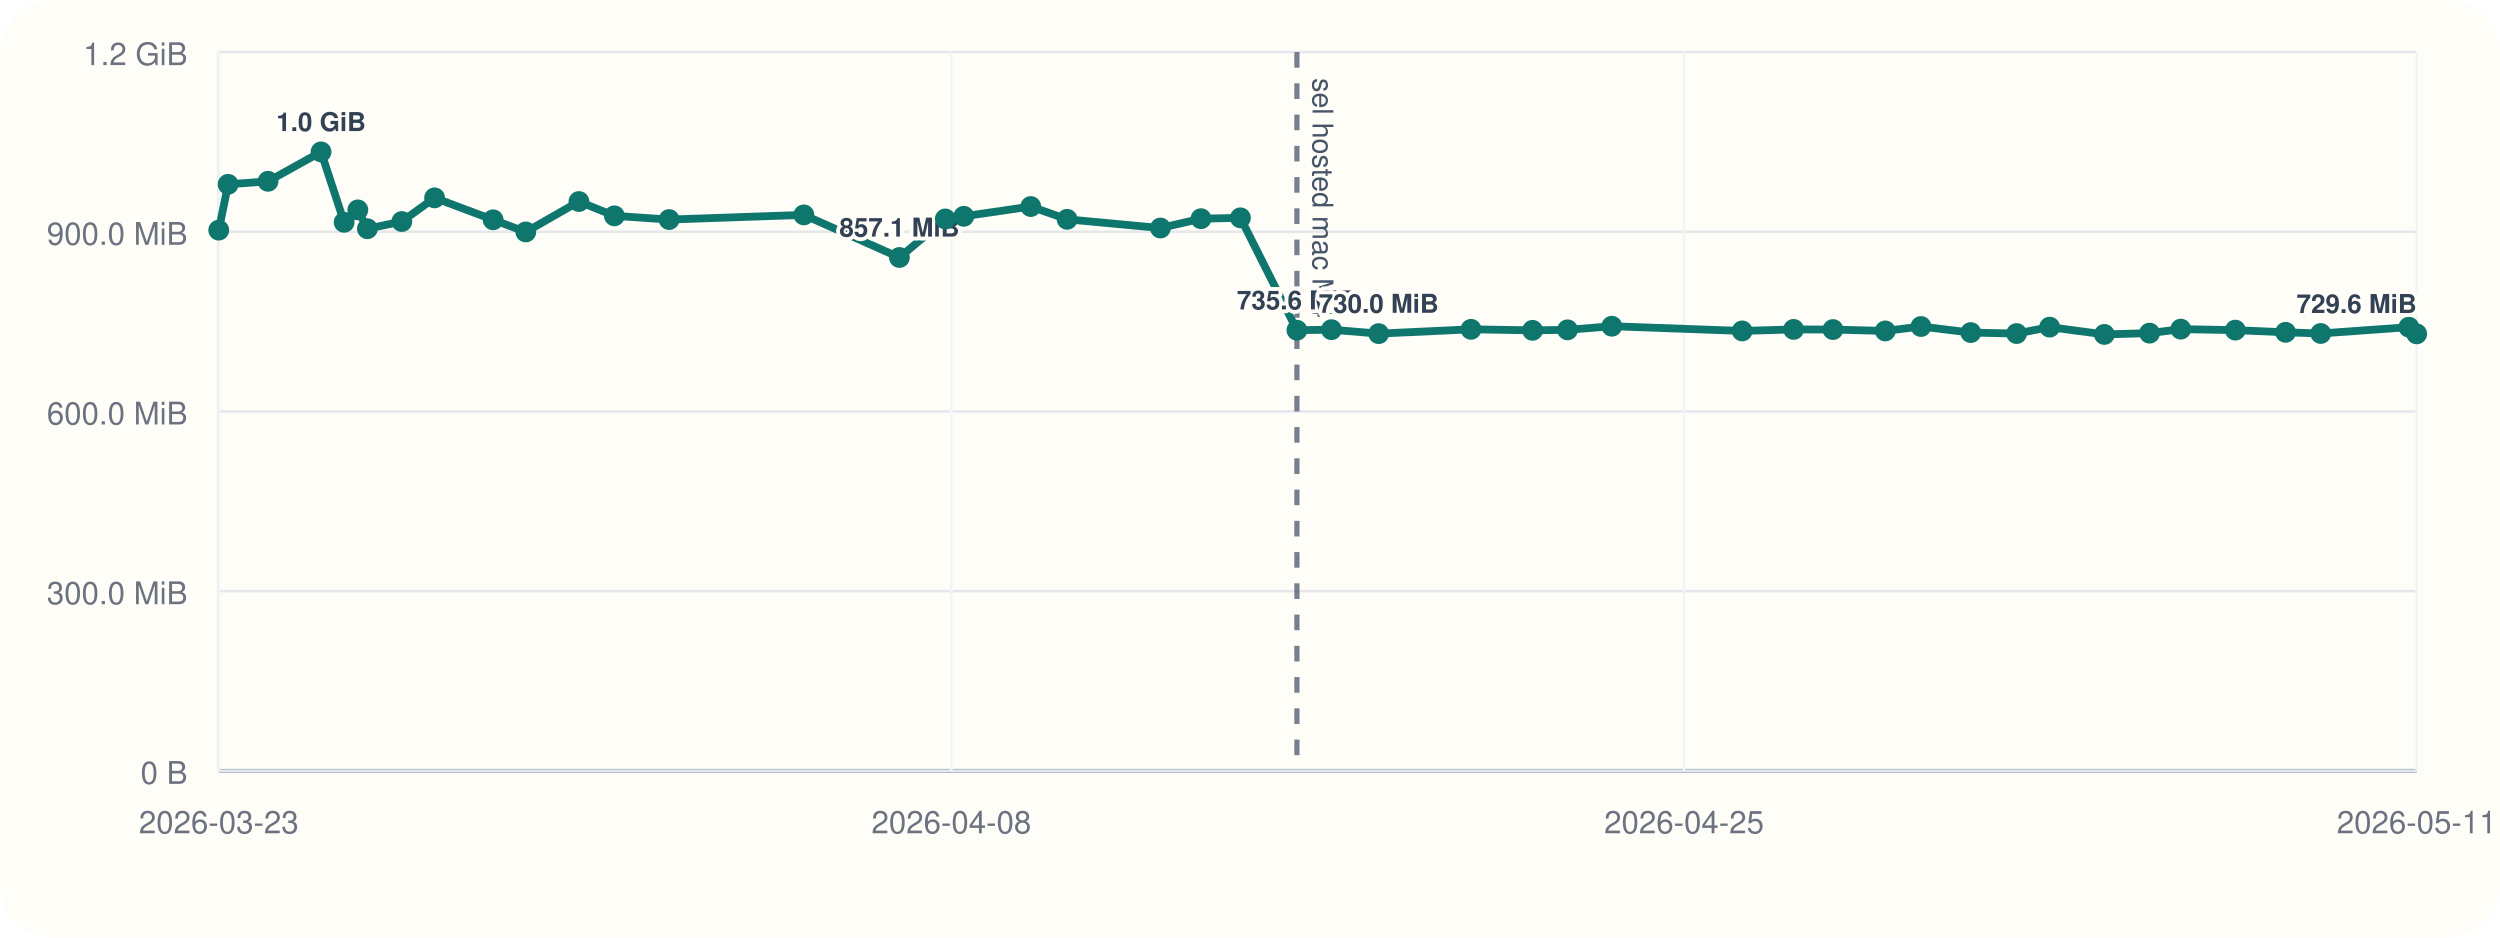
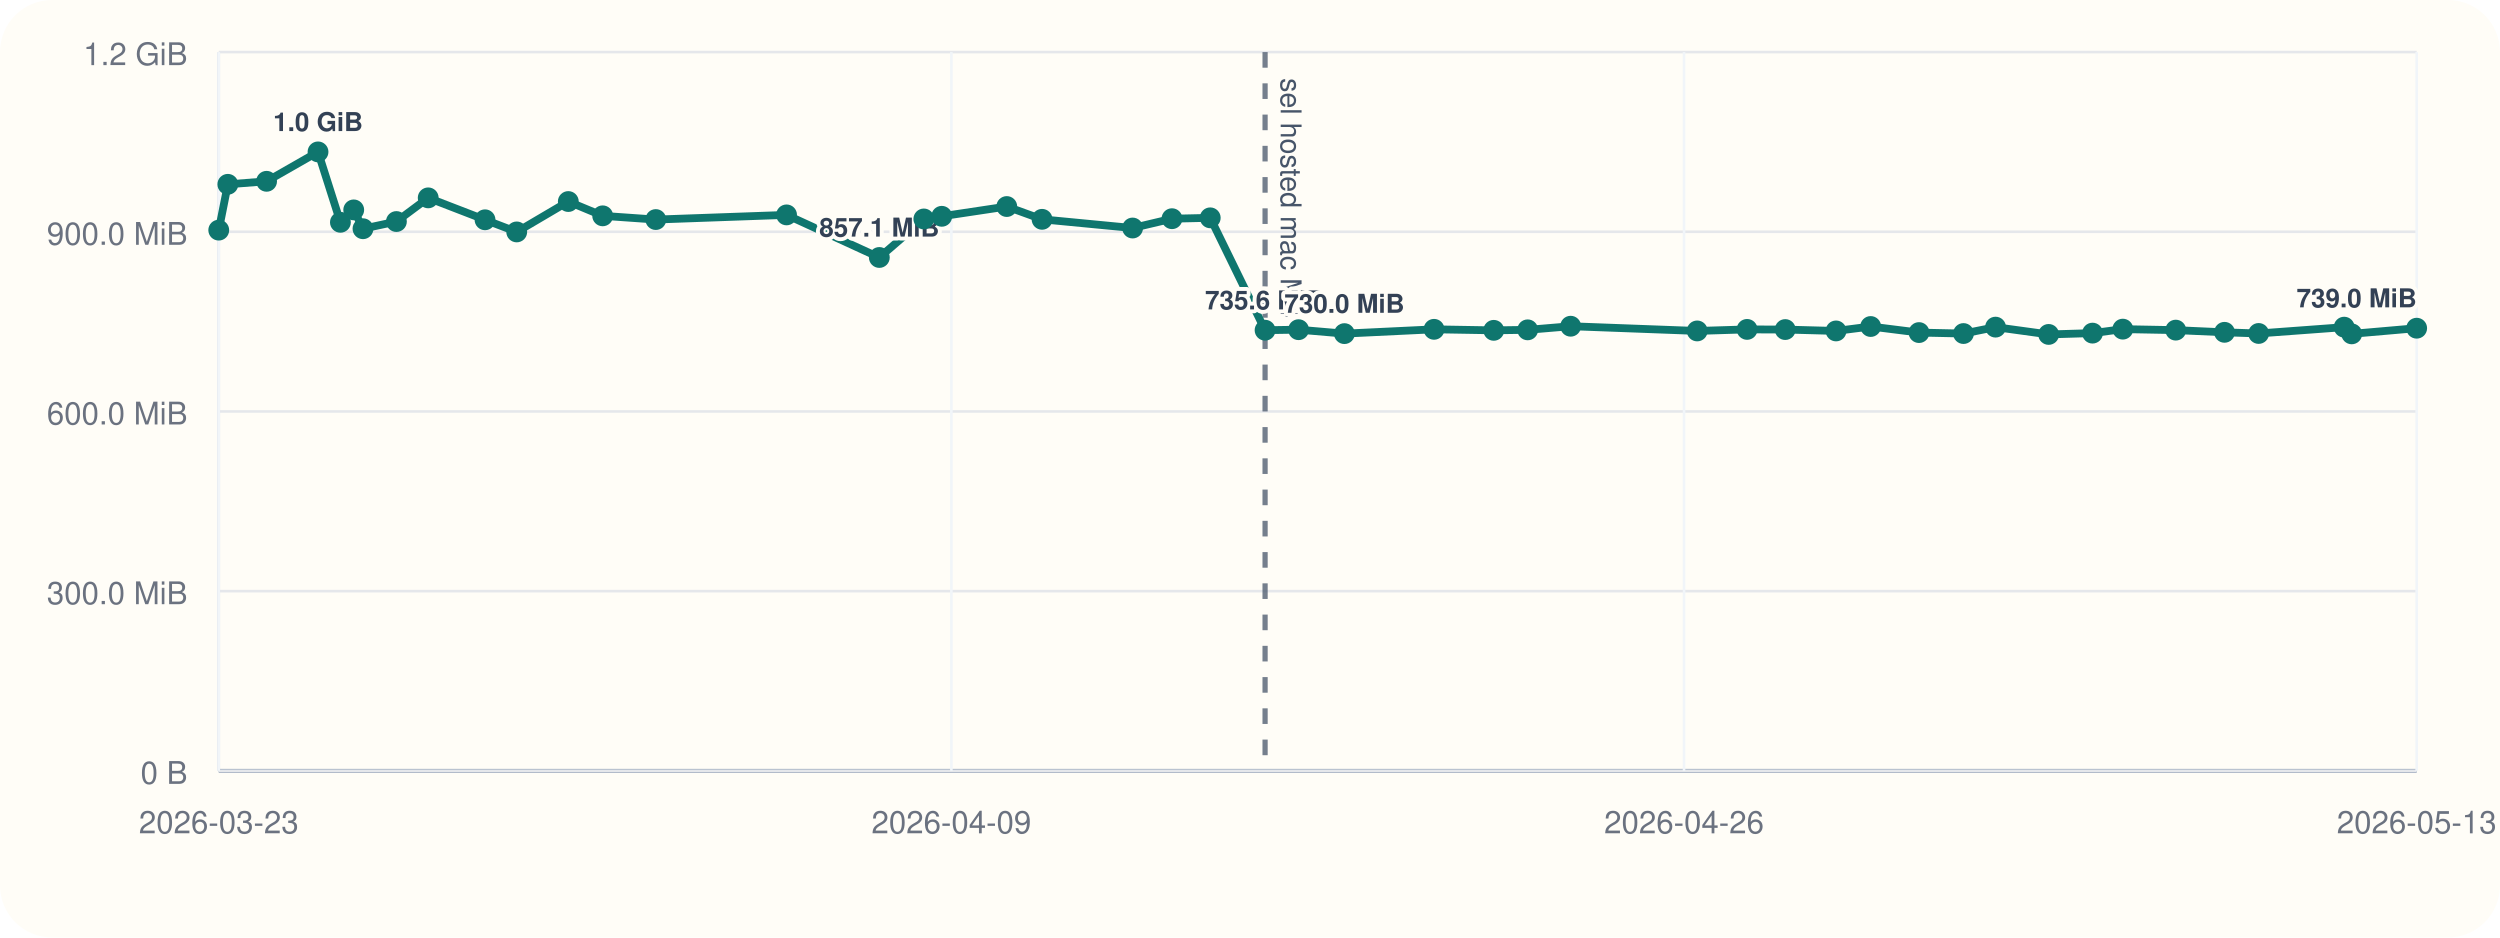
<svg xmlns="http://www.w3.org/2000/svg" viewBox="0 0 960 360">
  <rect width="960" height="360" rx="20" fill="#fffdf7" />
  <line x1="84" y1="296" x2="928" y2="296" stroke="#cbd5e1" stroke-width="1" />
  <line x1="84" y1="20" x2="84" y2="296" stroke="#cbd5e1" stroke-width="1" />
  <line x1="84" y1="296.00" x2="928" y2="296.00" stroke="#94a3b8" stroke-width="1.5" />
  <line x1="84" y1="296.00" x2="928" y2="296.00" stroke="#e5e7eb" stroke-width="1" />
  <text x="72" y="301.00" text-anchor="end" font-size="12" font-family="Helvetica, Arial, sans-serif" fill="#6b7280">0 B</text>
  <line x1="84" y1="227.00" x2="928" y2="227.00" stroke="#e5e7eb" stroke-width="1" />
  <text x="72" y="232.00" text-anchor="end" font-size="12" font-family="Helvetica, Arial, sans-serif" fill="#6b7280">300.0 MiB</text>
  <line x1="84" y1="158.00" x2="928" y2="158.00" stroke="#e5e7eb" stroke-width="1" />
  <text x="72" y="163.00" text-anchor="end" font-size="12" font-family="Helvetica, Arial, sans-serif" fill="#6b7280">600.0 MiB</text>
  <line x1="84" y1="89.00" x2="928" y2="89.00" stroke="#e5e7eb" stroke-width="1" />
  <text x="72" y="94.00" text-anchor="end" font-size="12" font-family="Helvetica, Arial, sans-serif" fill="#6b7280">900.0 MiB</text>
  <line x1="84" y1="20.00" x2="928" y2="20.00" stroke="#e5e7eb" stroke-width="1" />
  <text x="72" y="25.00" text-anchor="end" font-size="12" font-family="Helvetica, Arial, sans-serif" fill="#6b7280">1.2 GiB</text>
  <line x1="84.00" y1="20" x2="84.00" y2="296" stroke="#f1f5f9" stroke-width="1" />
  <text x="84.00" y="320" text-anchor="middle" font-size="12" font-family="Helvetica, Arial, sans-serif" fill="#6b7280">2026-03-23</text>
  <line x1="365.33" y1="20" x2="365.33" y2="296" stroke="#f1f5f9" stroke-width="1" />
-   <text x="365.33" y="320" text-anchor="middle" font-size="12" font-family="Helvetica, Arial, sans-serif" fill="#6b7280">2026-04-08</text>
+   <text x="365.33" y="320" text-anchor="middle" font-size="12" font-family="Helvetica, Arial, sans-serif" fill="#6b7280">2026-04-09</text>
  <line x1="646.67" y1="20" x2="646.67" y2="296" stroke="#f1f5f9" stroke-width="1" />
-   <text x="646.67" y="320" text-anchor="middle" font-size="12" font-family="Helvetica, Arial, sans-serif" fill="#6b7280">2026-04-25</text>
+   <text x="646.67" y="320" text-anchor="middle" font-size="12" font-family="Helvetica, Arial, sans-serif" fill="#6b7280">2026-04-26</text>
  <line x1="928.00" y1="20" x2="928.00" y2="296" stroke="#f1f5f9" stroke-width="1" />
-   <text x="928.00" y="320" text-anchor="middle" font-size="12" font-family="Helvetica, Arial, sans-serif" fill="#6b7280">2026-05-11</text>
-   <line x1="498.02" y1="20" x2="498.02" y2="296" stroke="#475569" stroke-width="2" stroke-dasharray="6 6" opacity="0.75" />
-   <text x="504.02" y="30" transform="rotate(90 504.02 30)" font-size="11" font-family="Helvetica, Arial, sans-serif" fill="#475569">sel hosted mac M4</text>
-   <polyline fill="none" stroke="#0f766e" stroke-width="3" points="84.00,88.37 87.60,70.78 102.93,69.62 123.28,58.33 132.15,85.36 137.41,80.60 141.08,87.83 154.30,85.07 166.88,75.98 189.36,84.40 201.90,89.06 222.31,77.39 235.92,82.88 256.94,84.31 308.68,82.52 345.38,98.87 363.00,84.08 370.09,83.06 395.81,79.31 409.78,84.22 445.60,87.56 461.18,83.98 476.32,83.65 498.02,126.80 511.28,126.60 529.41,128.11 564.87,126.46 588.50,126.85 601.93,126.66 618.94,125.27 669.00,127.08 688.75,126.49 703.85,126.55 723.94,127.08 737.65,125.38 756.78,127.71 774.37,128.08 787.07,125.62 808.07,128.42 825.43,127.92 837.42,126.39 858.37,126.77 877.66,127.61 891.17,128.05 925.00,125.63 928.00,128.20" />
+   <text x="928.00" y="320" text-anchor="middle" font-size="12" font-family="Helvetica, Arial, sans-serif" fill="#6b7280">2026-05-13</text>
+   <line x1="485.79" y1="20" x2="485.79" y2="296" stroke="#475569" stroke-width="2" stroke-dasharray="6 6" opacity="0.75" />
+   <text x="491.79" y="30" transform="rotate(90 491.79 30)" font-size="11" font-family="Helvetica, Arial, sans-serif" fill="#475569">sel hosted mac M4</text>
+   <polyline fill="none" stroke="#0f766e" stroke-width="3" points="84.00,88.37 87.49,70.78 102.37,69.62 122.12,58.33 130.72,85.36 135.83,80.60 139.39,87.83 152.22,85.07 164.43,75.98 186.25,84.40 198.42,89.06 218.23,77.39 231.43,82.88 251.83,84.31 302.04,82.52 337.66,98.87 354.76,84.08 361.64,83.06 386.60,79.31 400.15,84.22 434.92,87.56 450.04,83.98 464.73,83.65 485.79,126.80 498.65,126.60 516.25,128.11 550.67,126.46 573.60,126.85 586.63,126.66 603.13,125.27 651.72,127.08 670.88,126.49 685.53,126.55 705.04,127.08 718.34,125.38 736.90,127.71 753.98,128.08 766.29,125.62 786.68,128.42 803.53,127.92 815.16,126.39 835.49,126.77 854.21,127.61 867.32,128.05 900.16,125.63 903.06,128.20 928.00,126.03" />
  <circle cx="84.00" cy="88.37" r="4" fill="#0f766e" />
-   <circle cx="87.60" cy="70.78" r="4" fill="#0f766e" />
-   <circle cx="102.93" cy="69.62" r="4" fill="#0f766e" />
-   <circle cx="123.28" cy="58.33" r="4" fill="#0f766e" />
-   <text x="123.28" y="50.33" text-anchor="middle" font-size="10" font-family="Helvetica, Arial, sans-serif" font-weight="600" paint-order="stroke" stroke="#fffdf7" stroke-width="3" stroke-linejoin="round" fill="#334155">1.0 GiB</text>
-   <circle cx="132.15" cy="85.36" r="4" fill="#0f766e" />
-   <circle cx="137.41" cy="80.60" r="4" fill="#0f766e" />
-   <circle cx="141.08" cy="87.83" r="4" fill="#0f766e" />
-   <circle cx="154.30" cy="85.07" r="4" fill="#0f766e" />
-   <circle cx="166.88" cy="75.98" r="4" fill="#0f766e" />
-   <circle cx="189.36" cy="84.40" r="4" fill="#0f766e" />
-   <circle cx="201.90" cy="89.06" r="4" fill="#0f766e" />
-   <circle cx="222.31" cy="77.39" r="4" fill="#0f766e" />
-   <circle cx="235.92" cy="82.88" r="4" fill="#0f766e" />
-   <circle cx="256.94" cy="84.31" r="4" fill="#0f766e" />
-   <circle cx="308.68" cy="82.52" r="4" fill="#0f766e" />
-   <circle cx="345.38" cy="98.87" r="4" fill="#0f766e" />
-   <text x="345.38" y="90.87" text-anchor="middle" font-size="10" font-family="Helvetica, Arial, sans-serif" font-weight="600" paint-order="stroke" stroke="#fffdf7" stroke-width="3" stroke-linejoin="round" fill="#334155">857.1 MiB</text>
-   <circle cx="363.00" cy="84.08" r="4" fill="#0f766e" />
-   <circle cx="370.09" cy="83.06" r="4" fill="#0f766e" />
-   <circle cx="395.81" cy="79.31" r="4" fill="#0f766e" />
-   <circle cx="409.78" cy="84.22" r="4" fill="#0f766e" />
-   <circle cx="445.60" cy="87.56" r="4" fill="#0f766e" />
-   <circle cx="461.18" cy="83.98" r="4" fill="#0f766e" />
-   <circle cx="476.32" cy="83.65" r="4" fill="#0f766e" />
-   <circle cx="498.02" cy="126.80" r="4" fill="#0f766e" />
-   <text x="498.02" y="118.80" text-anchor="middle" font-size="10" font-family="Helvetica, Arial, sans-serif" font-weight="600" paint-order="stroke" stroke="#fffdf7" stroke-width="3" stroke-linejoin="round" fill="#334155">735.6 MiB</text>
-   <circle cx="511.28" cy="126.60" r="4" fill="#0f766e" />
-   <circle cx="529.41" cy="128.11" r="4" fill="#0f766e" />
-   <text x="529.41" y="120.11" text-anchor="middle" font-size="10" font-family="Helvetica, Arial, sans-serif" font-weight="600" paint-order="stroke" stroke="#fffdf7" stroke-width="3" stroke-linejoin="round" fill="#334155">730.0 MiB</text>
-   <circle cx="564.87" cy="126.46" r="4" fill="#0f766e" />
-   <circle cx="588.50" cy="126.85" r="4" fill="#0f766e" />
-   <circle cx="601.93" cy="126.66" r="4" fill="#0f766e" />
-   <circle cx="618.94" cy="125.27" r="4" fill="#0f766e" />
-   <circle cx="669.00" cy="127.08" r="4" fill="#0f766e" />
-   <circle cx="688.75" cy="126.49" r="4" fill="#0f766e" />
-   <circle cx="703.85" cy="126.55" r="4" fill="#0f766e" />
-   <circle cx="723.94" cy="127.08" r="4" fill="#0f766e" />
-   <circle cx="737.65" cy="125.38" r="4" fill="#0f766e" />
-   <circle cx="756.78" cy="127.71" r="4" fill="#0f766e" />
-   <circle cx="774.37" cy="128.08" r="4" fill="#0f766e" />
-   <circle cx="787.07" cy="125.62" r="4" fill="#0f766e" />
-   <circle cx="808.07" cy="128.42" r="4" fill="#0f766e" />
-   <circle cx="825.43" cy="127.92" r="4" fill="#0f766e" />
-   <circle cx="837.42" cy="126.39" r="4" fill="#0f766e" />
-   <circle cx="858.37" cy="126.77" r="4" fill="#0f766e" />
-   <circle cx="877.66" cy="127.61" r="4" fill="#0f766e" />
-   <circle cx="891.17" cy="128.05" r="4" fill="#0f766e" />
-   <circle cx="925.00" cy="125.63" r="4" fill="#0f766e" />
-   <circle cx="928.00" cy="128.20" r="4" fill="#0f766e" />
-   <text x="928.00" y="120.20" text-anchor="end" font-size="10" font-family="Helvetica, Arial, sans-serif" font-weight="600" paint-order="stroke" stroke="#fffdf7" stroke-width="3" stroke-linejoin="round" fill="#334155">729.6 MiB</text>
+   <circle cx="87.49" cy="70.78" r="4" fill="#0f766e" />
+   <circle cx="102.37" cy="69.62" r="4" fill="#0f766e" />
+   <circle cx="122.12" cy="58.33" r="4" fill="#0f766e" />
+   <text x="122.12" y="50.33" text-anchor="middle" font-size="10" font-family="Helvetica, Arial, sans-serif" font-weight="600" paint-order="stroke" stroke="#fffdf7" stroke-width="3" stroke-linejoin="round" fill="#334155">1.0 GiB</text>
+   <circle cx="130.72" cy="85.36" r="4" fill="#0f766e" />
+   <circle cx="135.83" cy="80.60" r="4" fill="#0f766e" />
+   <circle cx="139.39" cy="87.83" r="4" fill="#0f766e" />
+   <circle cx="152.22" cy="85.07" r="4" fill="#0f766e" />
+   <circle cx="164.43" cy="75.98" r="4" fill="#0f766e" />
+   <circle cx="186.25" cy="84.40" r="4" fill="#0f766e" />
+   <circle cx="198.42" cy="89.06" r="4" fill="#0f766e" />
+   <circle cx="218.23" cy="77.39" r="4" fill="#0f766e" />
+   <circle cx="231.43" cy="82.88" r="4" fill="#0f766e" />
+   <circle cx="251.83" cy="84.31" r="4" fill="#0f766e" />
+   <circle cx="302.04" cy="82.52" r="4" fill="#0f766e" />
+   <circle cx="337.66" cy="98.87" r="4" fill="#0f766e" />
+   <text x="337.66" y="90.87" text-anchor="middle" font-size="10" font-family="Helvetica, Arial, sans-serif" font-weight="600" paint-order="stroke" stroke="#fffdf7" stroke-width="3" stroke-linejoin="round" fill="#334155">857.1 MiB</text>
+   <circle cx="354.76" cy="84.08" r="4" fill="#0f766e" />
+   <circle cx="361.64" cy="83.06" r="4" fill="#0f766e" />
+   <circle cx="386.60" cy="79.31" r="4" fill="#0f766e" />
+   <circle cx="400.15" cy="84.22" r="4" fill="#0f766e" />
+   <circle cx="434.92" cy="87.56" r="4" fill="#0f766e" />
+   <circle cx="450.04" cy="83.98" r="4" fill="#0f766e" />
+   <circle cx="464.73" cy="83.65" r="4" fill="#0f766e" />
+   <circle cx="485.79" cy="126.80" r="4" fill="#0f766e" />
+   <text x="485.79" y="118.80" text-anchor="middle" font-size="10" font-family="Helvetica, Arial, sans-serif" font-weight="600" paint-order="stroke" stroke="#fffdf7" stroke-width="3" stroke-linejoin="round" fill="#334155">735.6 MiB</text>
+   <circle cx="498.65" cy="126.60" r="4" fill="#0f766e" />
+   <circle cx="516.25" cy="128.11" r="4" fill="#0f766e" />
+   <text x="516.25" y="120.11" text-anchor="middle" font-size="10" font-family="Helvetica, Arial, sans-serif" font-weight="600" paint-order="stroke" stroke="#fffdf7" stroke-width="3" stroke-linejoin="round" fill="#334155">730.0 MiB</text>
+   <circle cx="550.67" cy="126.46" r="4" fill="#0f766e" />
+   <circle cx="573.60" cy="126.85" r="4" fill="#0f766e" />
+   <circle cx="586.63" cy="126.66" r="4" fill="#0f766e" />
+   <circle cx="603.13" cy="125.27" r="4" fill="#0f766e" />
+   <circle cx="651.72" cy="127.08" r="4" fill="#0f766e" />
+   <circle cx="670.88" cy="126.49" r="4" fill="#0f766e" />
+   <circle cx="685.53" cy="126.55" r="4" fill="#0f766e" />
+   <circle cx="705.04" cy="127.08" r="4" fill="#0f766e" />
+   <circle cx="718.34" cy="125.38" r="4" fill="#0f766e" />
+   <circle cx="736.90" cy="127.71" r="4" fill="#0f766e" />
+   <circle cx="753.98" cy="128.08" r="4" fill="#0f766e" />
+   <circle cx="766.29" cy="125.62" r="4" fill="#0f766e" />
+   <circle cx="786.68" cy="128.42" r="4" fill="#0f766e" />
+   <circle cx="803.53" cy="127.92" r="4" fill="#0f766e" />
+   <circle cx="815.16" cy="126.39" r="4" fill="#0f766e" />
+   <circle cx="835.49" cy="126.77" r="4" fill="#0f766e" />
+   <circle cx="854.21" cy="127.61" r="4" fill="#0f766e" />
+   <circle cx="867.32" cy="128.05" r="4" fill="#0f766e" />
+   <circle cx="900.16" cy="125.63" r="4" fill="#0f766e" />
+   <circle cx="903.06" cy="128.20" r="4" fill="#0f766e" />
+   <circle cx="928.00" cy="126.03" r="4" fill="#0f766e" />
+   <text x="928.00" y="118.03" text-anchor="end" font-size="10" font-family="Helvetica, Arial, sans-serif" font-weight="600" paint-order="stroke" stroke="#fffdf7" stroke-width="3" stroke-linejoin="round" fill="#334155">739.0 MiB</text>
</svg>
